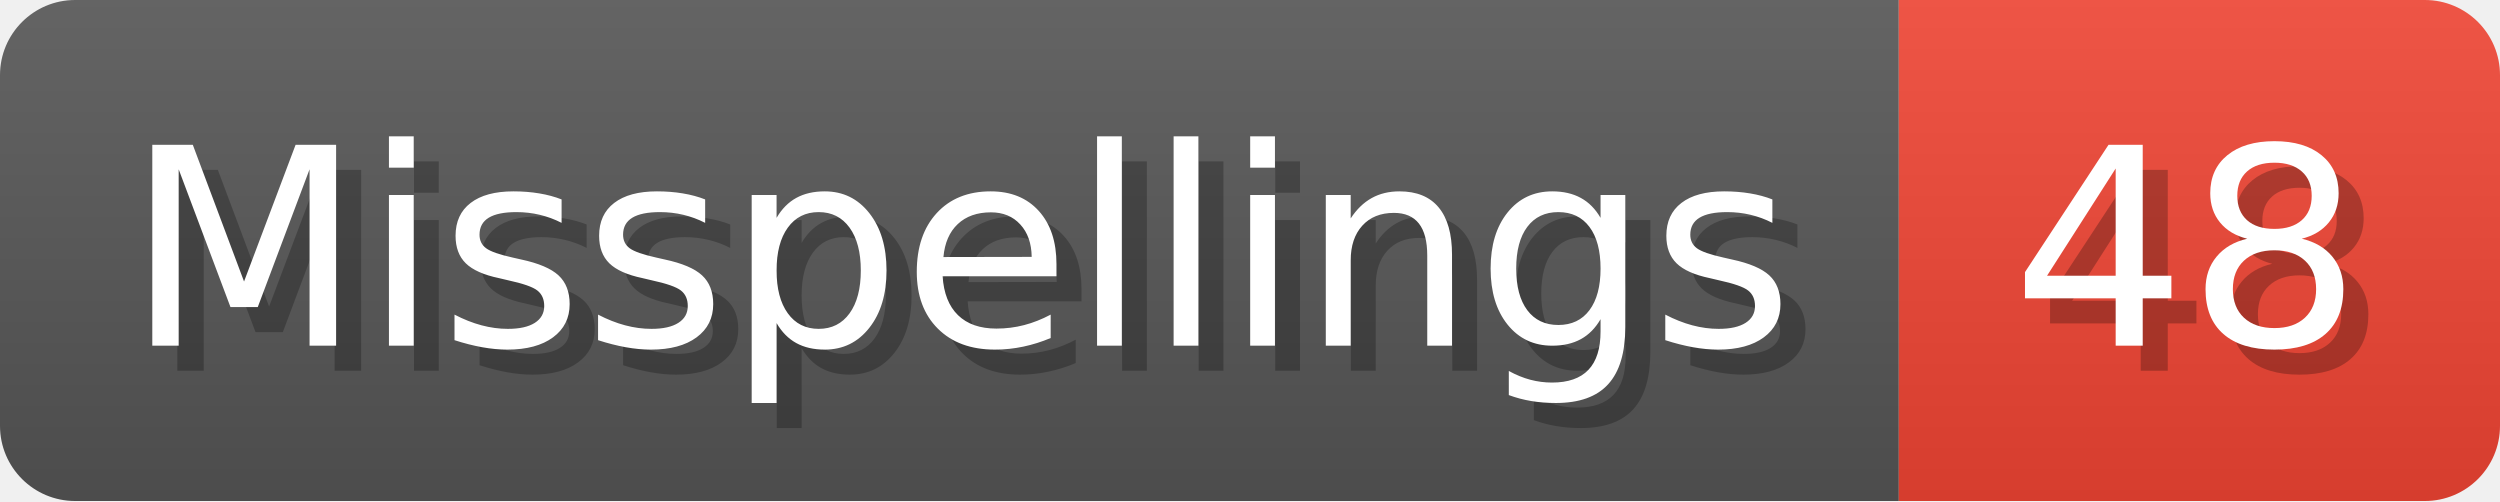
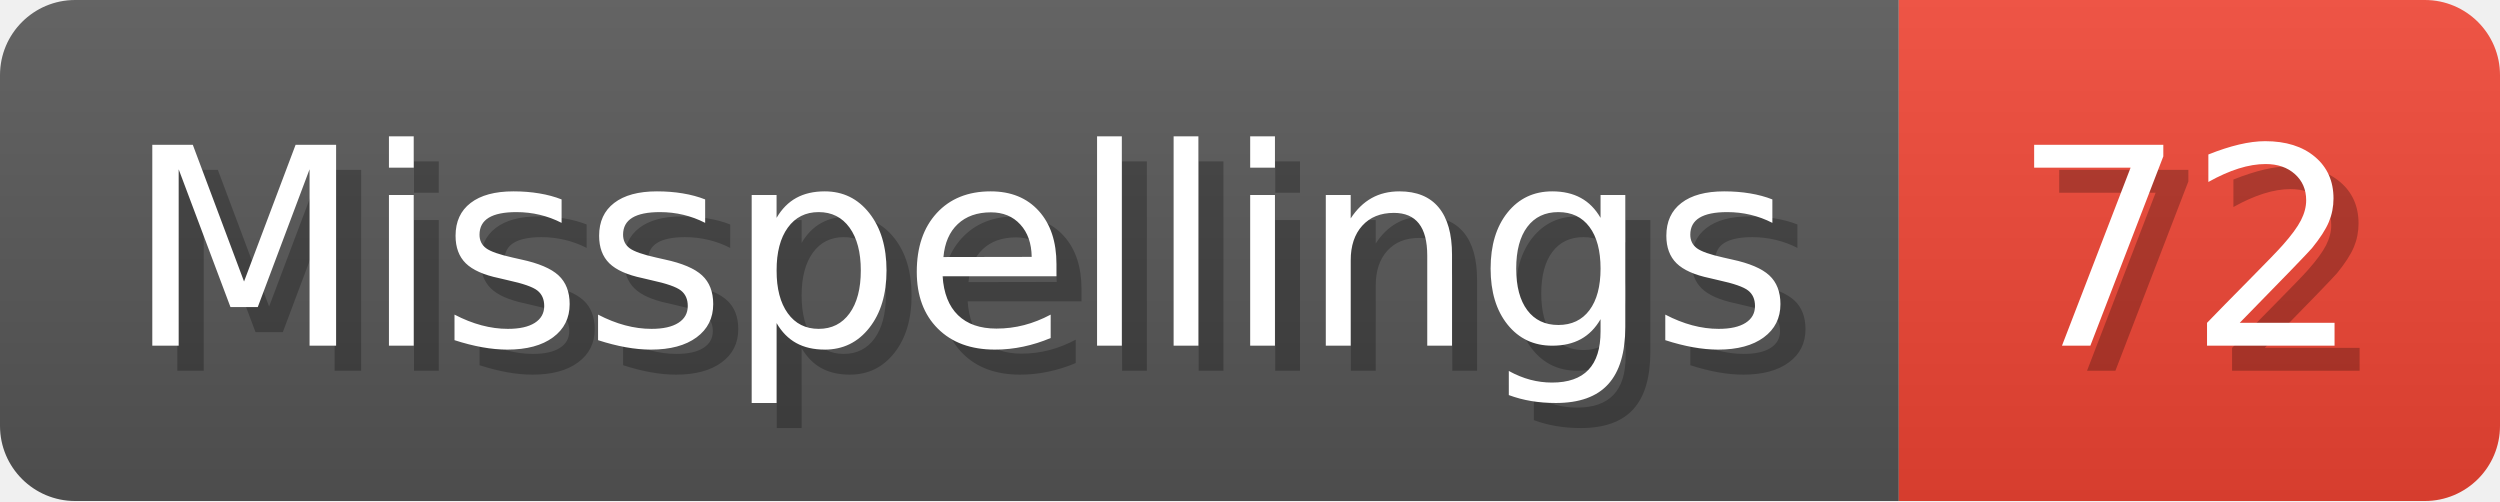
- <svg xmlns="http://www.w3.org/2000/svg" width="99.8" height="20" viewBox="0 0 998 200" role="img" aria-label="Misspellings: 48">
+ <svg xmlns="http://www.w3.org/2000/svg" width="99.8" height="20" viewBox="0 0 998 200" role="img" aria-label="Misspellings: 72">
  <linearGradient id="a" x2="0" y2="100%">
    <stop offset="0" stop-opacity=".1" stop-color="#EEE" />
    <stop offset="1" stop-opacity=".1" />
  </linearGradient>
  <mask id="m">
    <rect width="998" height="200" rx="30" fill="#FFF" />
  </mask>
  <g mask="url(#m)">
    <rect width="758" height="200" fill="#555" />
    <rect width="240" height="200" fill="#E43" x="758" />
    <rect width="998" height="200" fill="url(#a)" />
  </g>
  <g aria-hidden="true" fill="#fff" text-anchor="start" font-family="Verdana,DejaVu Sans,sans-serif" font-size="110">
    <text x="60" y="148" textLength="658" fill="#000" opacity="0.25">Misspellings</text>
    <text x="50" y="138" textLength="658">Misspellings</text>
-     <text x="813" y="148" textLength="140" fill="#000" opacity="0.25">48</text>
-     <text x="803" y="138" textLength="140">48</text>
+     <text x="813" y="148" textLength="140" fill="#000" opacity="0.25">72</text>
+     <text x="803" y="138" textLength="140">72</text>
  </g>
</svg>
